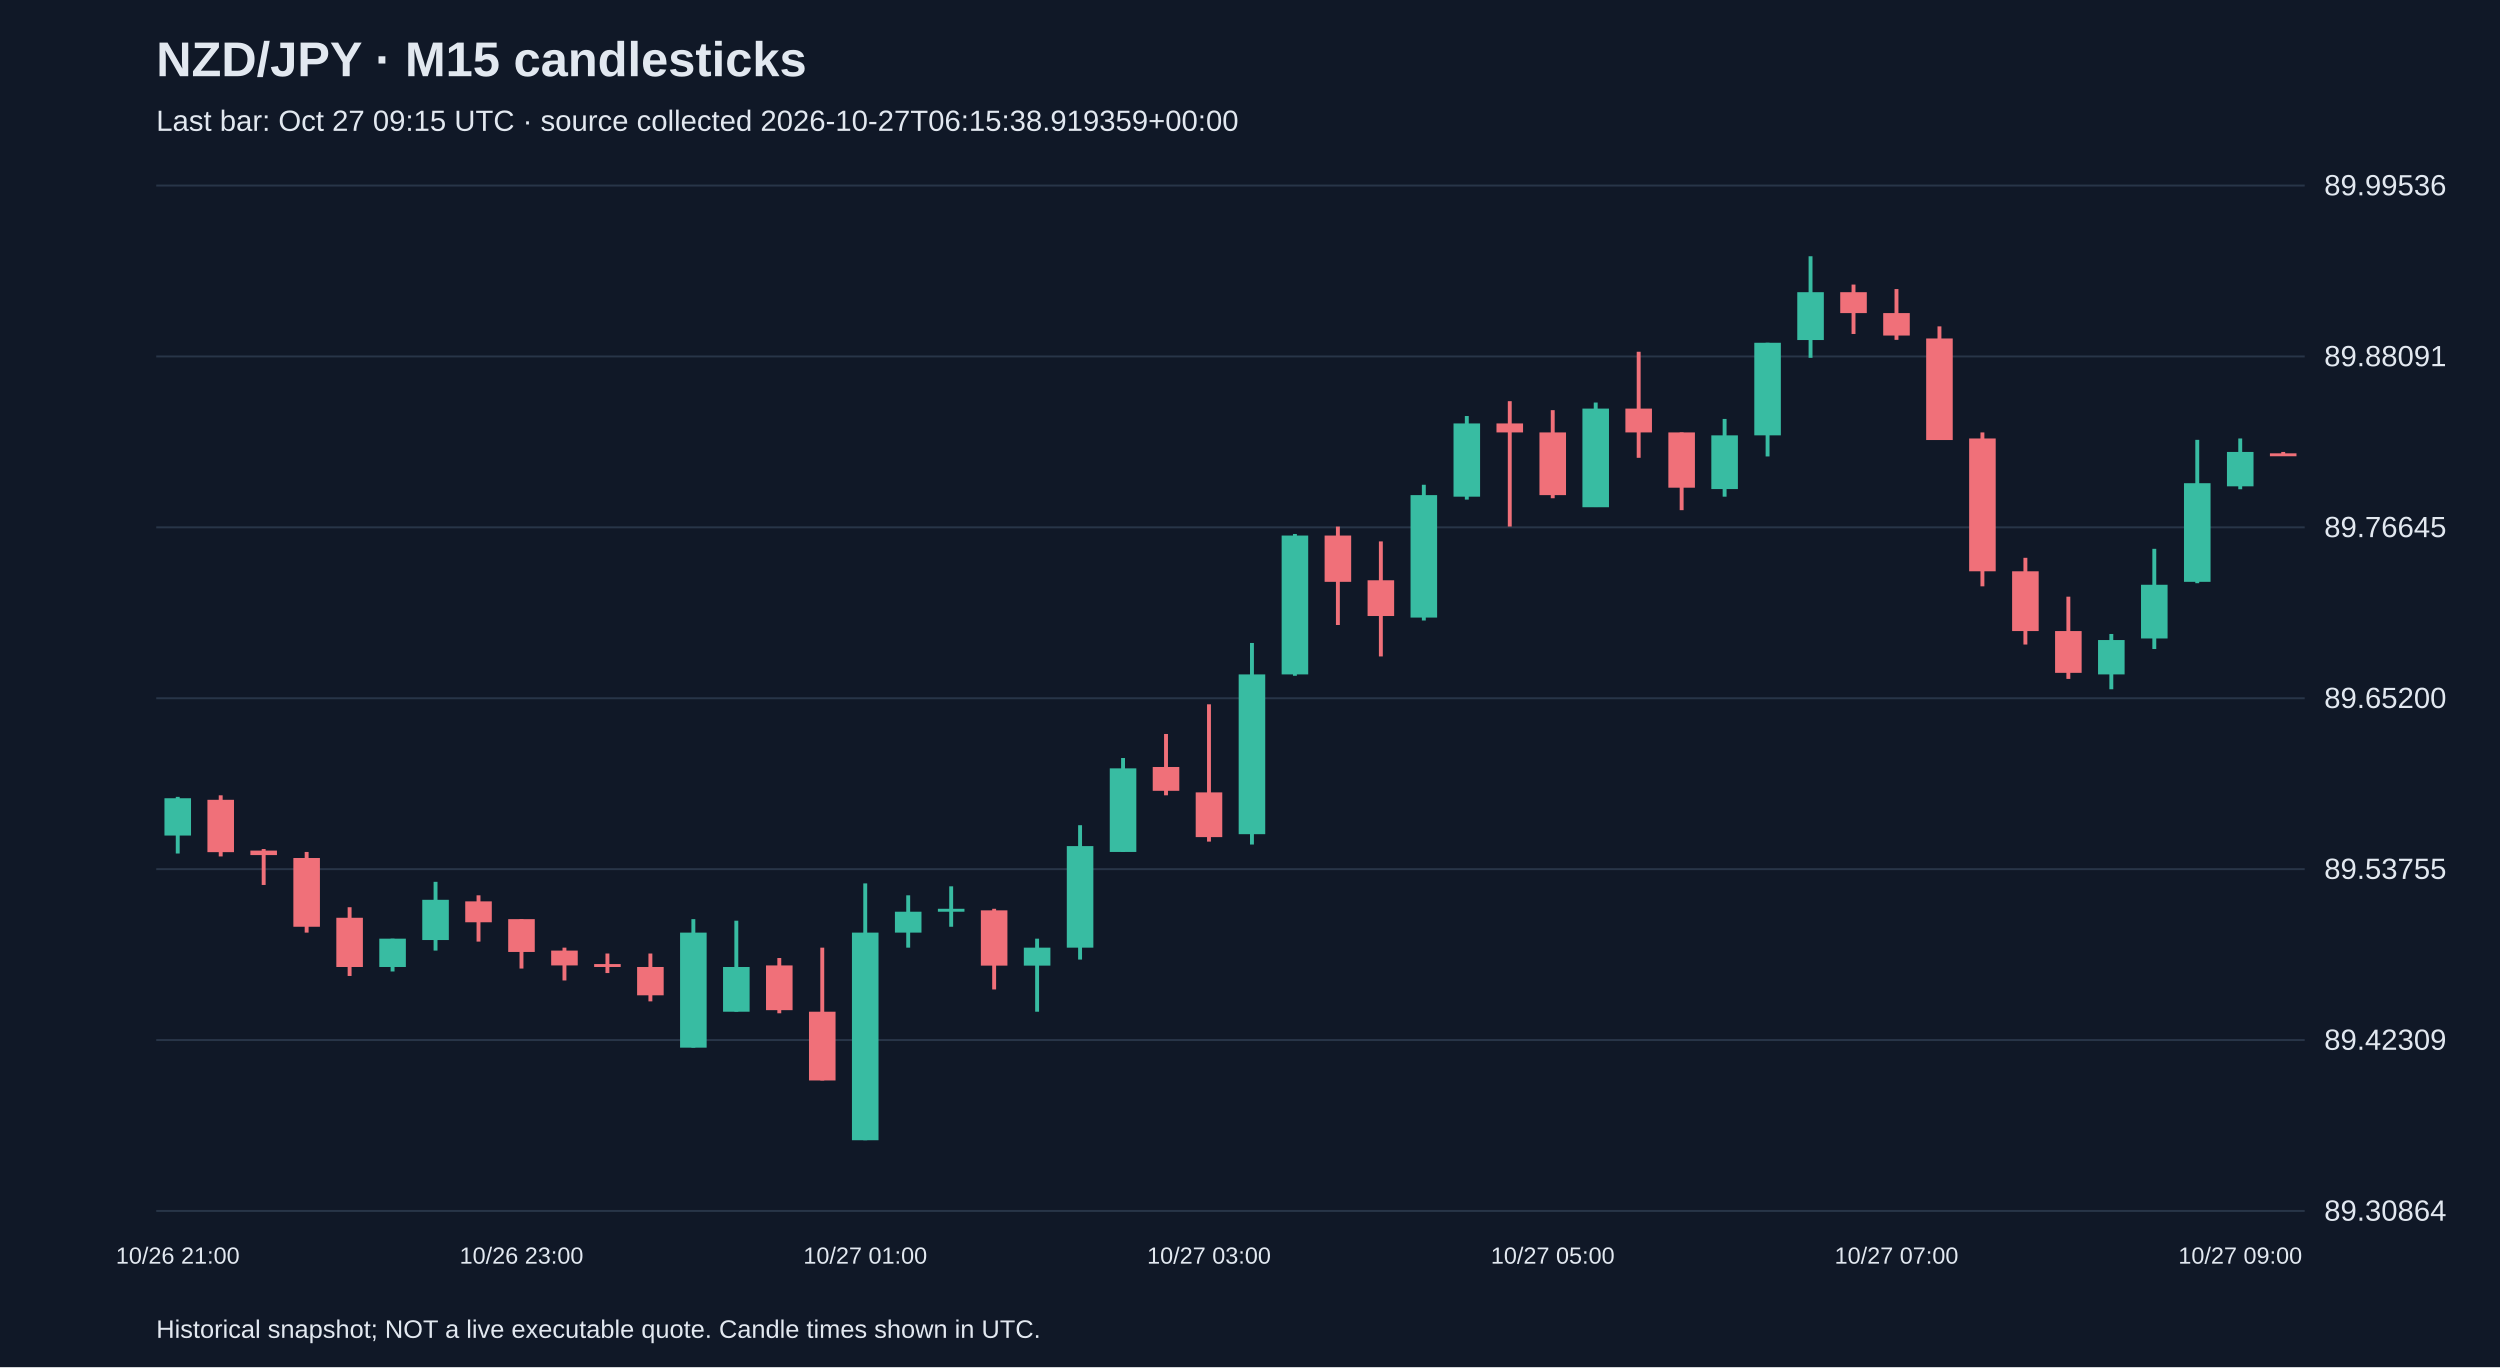
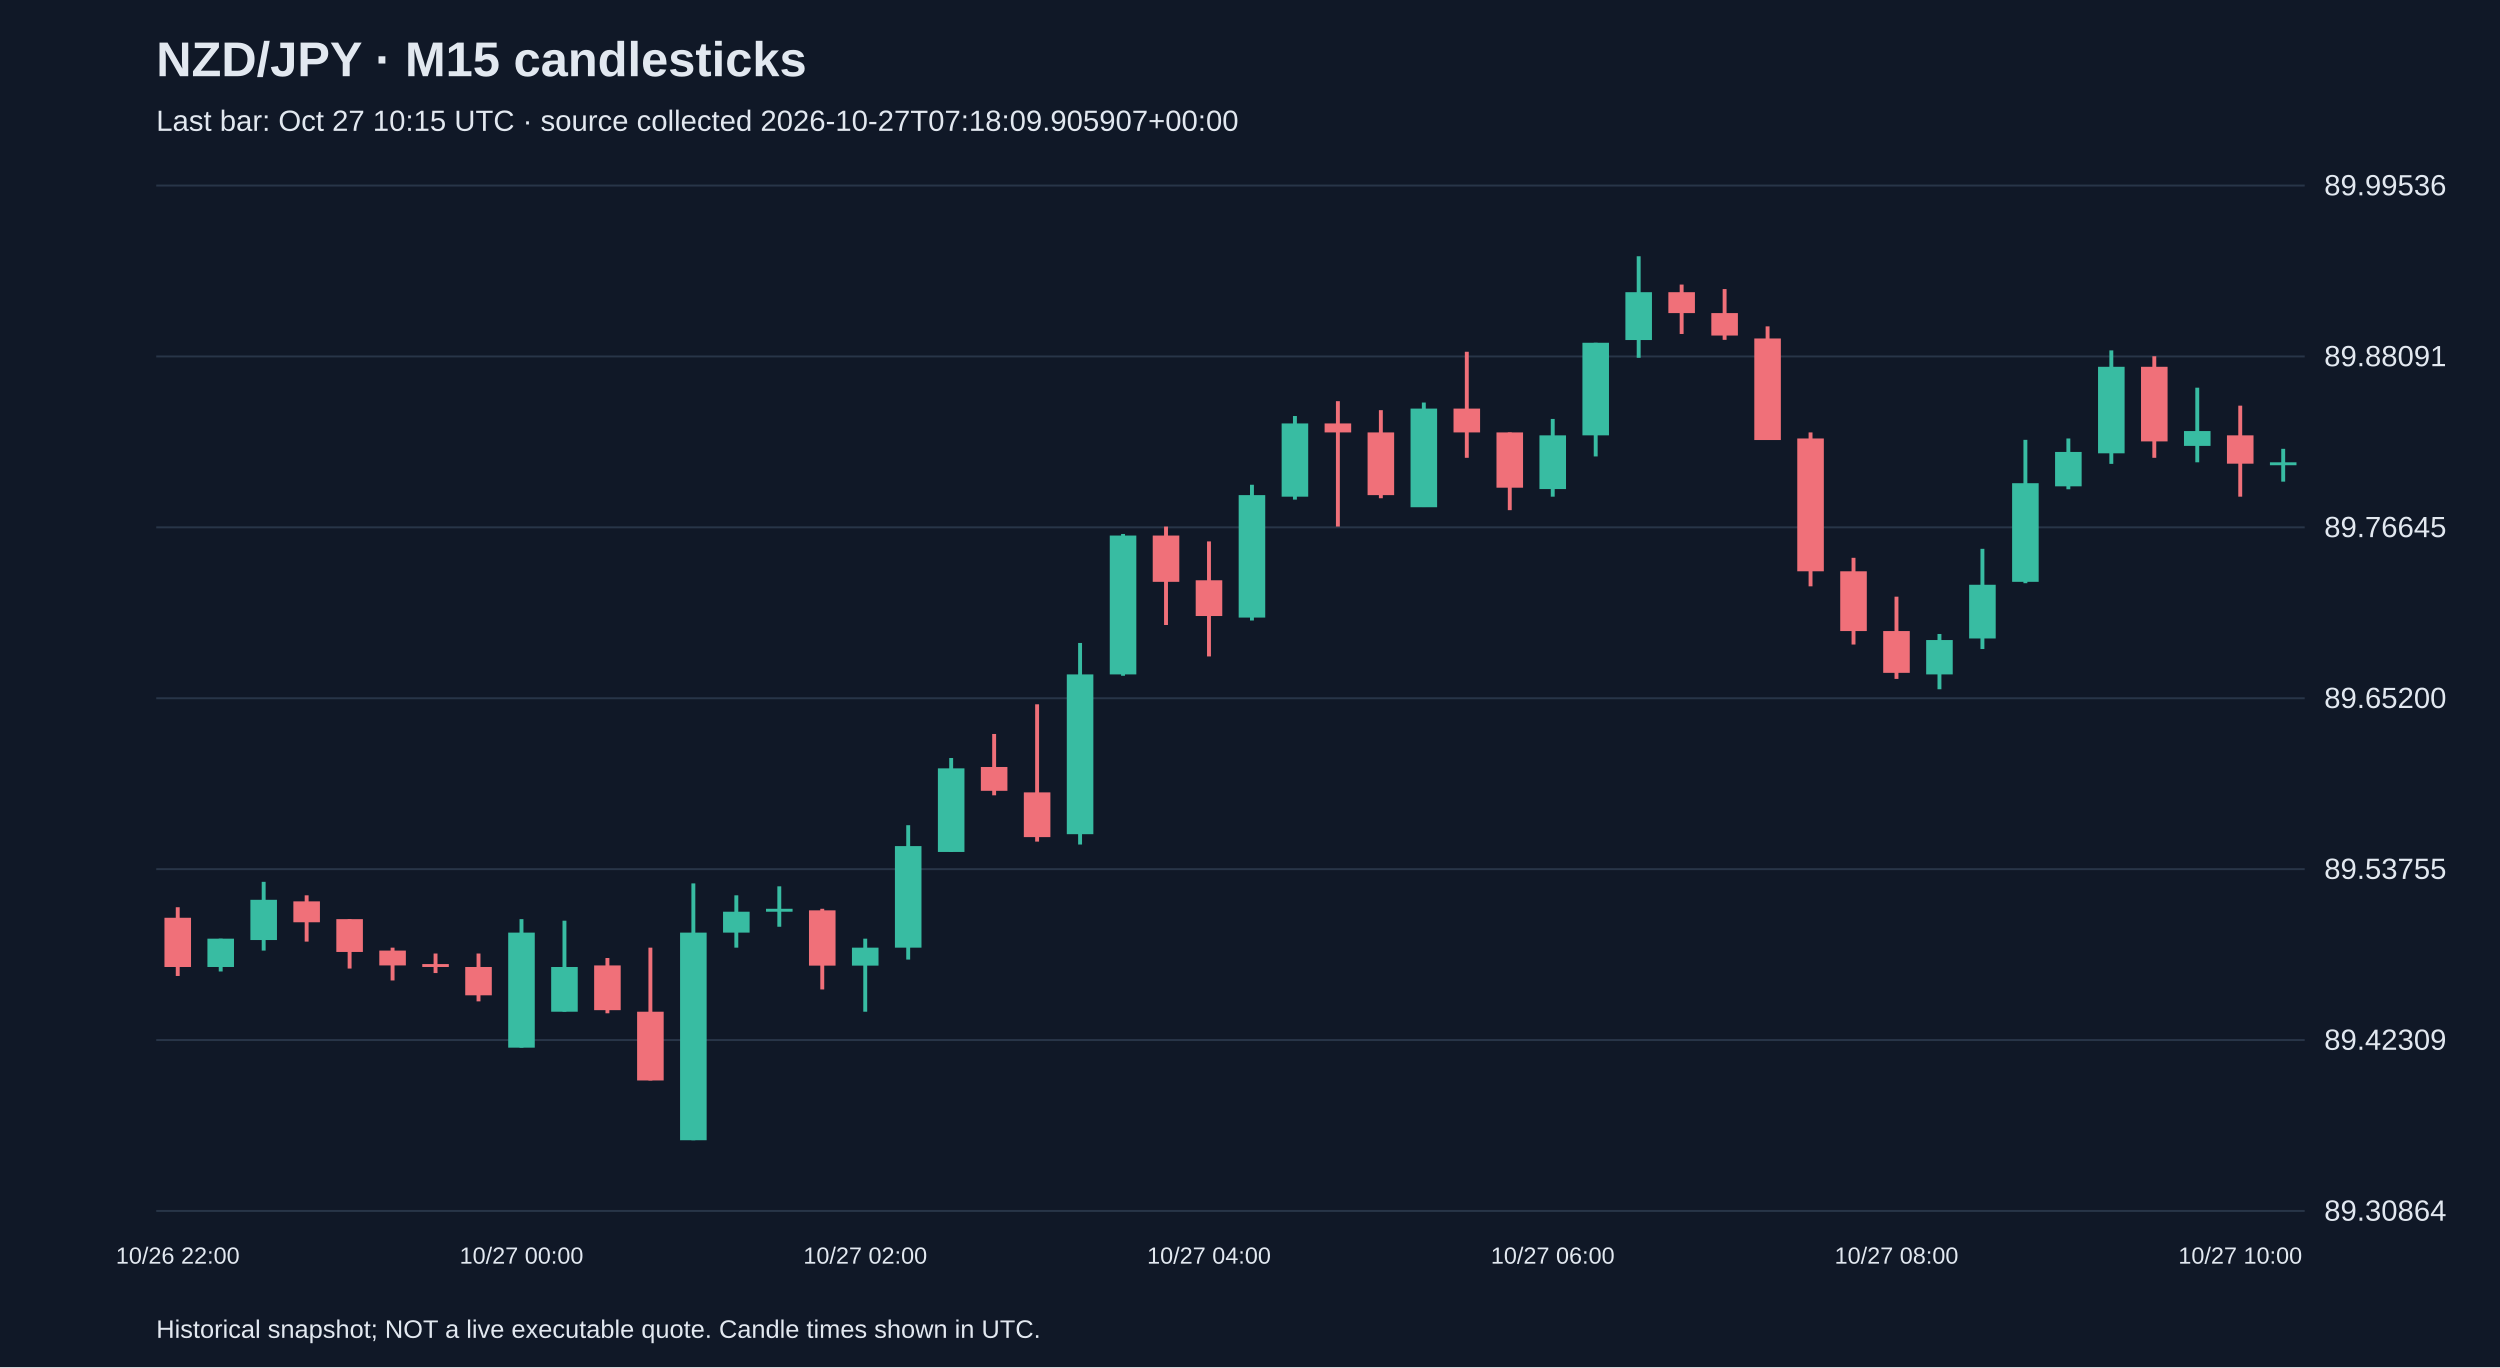
<svg xmlns="http://www.w3.org/2000/svg" viewBox="0 0 1280 700">
  <rect width="100%" height="100%" fill="#101827" />
  <style>text{font-family:Arial,sans-serif;fill:#e2e8f0}</style>
  <text x="80" y="39" font-size="25" font-weight="bold">NZD/JPY · M15 candlesticks</text>
-   <text x="80" y="67" font-size="15" fill="#a6b1c5">Last bar: Oct 27 09:15 UTC · source collected 2026-10-27T06:15:38.919359+00:00</text>
+   <text x="80" y="67" font-size="15" fill="#a6b1c5">Last bar: Oct 27 10:15 UTC · source collected 2026-10-27T07:18:09.905907+00:00</text>
  <line x1="80" y1="620.0" x2="1180" y2="620.0" stroke="#283548" />
  <text x="1190" y="625.0" font-size="15">89.30864</text>
  <line x1="80" y1="532.5" x2="1180" y2="532.5" stroke="#283548" />
  <text x="1190" y="537.5" font-size="15">89.42309</text>
  <line x1="80" y1="445.0" x2="1180" y2="445.0" stroke="#283548" />
  <text x="1190" y="450.0" font-size="15">89.53755</text>
  <line x1="80" y1="357.5" x2="1180" y2="357.5" stroke="#283548" />
  <text x="1190" y="362.5" font-size="15">89.65200</text>
  <line x1="80" y1="270.0" x2="1180" y2="270.0" stroke="#283548" />
  <text x="1190" y="275.0" font-size="15">89.76645</text>
  <line x1="80" y1="182.5" x2="1180" y2="182.5" stroke="#283548" />
  <text x="1190" y="187.5" font-size="15">89.88091</text>
  <line x1="80" y1="95.0" x2="1180" y2="95.0" stroke="#283548" />
  <text x="1190" y="100.0" font-size="15">89.99536</text>
-   <line x1="91.0" y1="408.0" x2="91.0" y2="437.0" stroke="#38bca2" stroke-width="2" />
-   <rect x="84.2" y="408.7" width="13.6" height="19.1" fill="#38bca2" />
-   <text x="91.0" y="647" text-anchor="middle" font-size="12">10/26 21:00</text>
-   <line x1="113.0" y1="407.2" x2="113.0" y2="438.5" stroke="#f07079" stroke-width="2" />
-   <rect x="106.2" y="409.5" width="13.6" height="26.8" fill="#f07079" />
-   <line x1="135.0" y1="434.7" x2="135.0" y2="453.1" stroke="#f07079" stroke-width="2" />
-   <rect x="128.2" y="435.5" width="13.6" height="2.3" fill="#f07079" />
-   <line x1="157.0" y1="436.2" x2="157.0" y2="477.5" stroke="#f07079" stroke-width="2" />
-   <rect x="150.2" y="439.3" width="13.6" height="35.2" fill="#f07079" />
-   <line x1="179.0" y1="464.5" x2="179.0" y2="499.7" stroke="#f07079" stroke-width="2" />
-   <rect x="172.2" y="469.9" width="13.6" height="25.2" fill="#f07079" />
-   <line x1="201.0" y1="480.6" x2="201.0" y2="497.4" stroke="#38bca2" stroke-width="2" />
-   <rect x="194.2" y="480.6" width="13.6" height="14.5" fill="#38bca2" />
-   <line x1="223.0" y1="451.5" x2="223.0" y2="486.7" stroke="#38bca2" stroke-width="2" />
-   <rect x="216.2" y="460.7" width="13.6" height="20.6" fill="#38bca2" />
-   <line x1="245.0" y1="458.4" x2="245.0" y2="482.1" stroke="#f07079" stroke-width="2" />
-   <rect x="238.2" y="461.5" width="13.6" height="10.7" fill="#f07079" />
-   <line x1="267.0" y1="470.6" x2="267.0" y2="495.9" stroke="#f07079" stroke-width="2" />
-   <rect x="260.2" y="470.6" width="13.6" height="16.8" fill="#f07079" />
-   <text x="267.0" y="647" text-anchor="middle" font-size="12">10/26 23:00</text>
-   <line x1="289.0" y1="485.2" x2="289.0" y2="502.0" stroke="#f07079" stroke-width="2" />
-   <rect x="282.2" y="486.7" width="13.6" height="7.6" fill="#f07079" />
-   <line x1="311.0" y1="488.2" x2="311.0" y2="498.2" stroke="#f07079" stroke-width="2" />
-   <rect x="304.2" y="493.6" width="13.6" height="1.5" fill="#f07079" />
-   <line x1="333.0" y1="488.2" x2="333.0" y2="512.7" stroke="#f07079" stroke-width="2" />
-   <rect x="326.2" y="495.1" width="13.6" height="14.5" fill="#f07079" />
-   <line x1="355.0" y1="470.6" x2="355.0" y2="536.4" stroke="#38bca2" stroke-width="2" />
-   <rect x="348.2" y="477.5" width="13.6" height="58.9" fill="#38bca2" />
-   <line x1="377.0" y1="471.4" x2="377.0" y2="518.0" stroke="#38bca2" stroke-width="2" />
-   <rect x="370.2" y="495.1" width="13.6" height="22.9" fill="#38bca2" />
-   <line x1="399.0" y1="490.5" x2="399.0" y2="518.8" stroke="#f07079" stroke-width="2" />
-   <rect x="392.2" y="494.3" width="13.6" height="22.9" fill="#f07079" />
-   <line x1="421.0" y1="485.2" x2="421.0" y2="553.2" stroke="#f07079" stroke-width="2" />
-   <rect x="414.2" y="518.0" width="13.6" height="35.2" fill="#f07079" />
-   <line x1="443.0" y1="452.3" x2="443.0" y2="583.8" stroke="#38bca2" stroke-width="2" />
-   <rect x="436.2" y="477.5" width="13.6" height="106.3" fill="#38bca2" />
-   <text x="443.0" y="647" text-anchor="middle" font-size="12">10/27 01:00</text>
-   <line x1="465.0" y1="458.4" x2="465.0" y2="485.2" stroke="#38bca2" stroke-width="2" />
-   <rect x="458.2" y="466.8" width="13.6" height="10.7" fill="#38bca2" />
-   <line x1="487.0" y1="453.8" x2="487.0" y2="474.5" stroke="#38bca2" stroke-width="2" />
-   <rect x="480.2" y="465.3" width="13.6" height="1.5" fill="#38bca2" />
-   <line x1="509.0" y1="465.3" x2="509.0" y2="506.6" stroke="#f07079" stroke-width="2" />
-   <rect x="502.2" y="466.1" width="13.6" height="28.3" fill="#f07079" />
-   <line x1="531.0" y1="480.6" x2="531.0" y2="518.0" stroke="#38bca2" stroke-width="2" />
-   <rect x="524.2" y="485.2" width="13.6" height="9.2" fill="#38bca2" />
-   <line x1="553.0" y1="422.5" x2="553.0" y2="491.3" stroke="#38bca2" stroke-width="2" />
-   <rect x="546.2" y="433.2" width="13.6" height="52.0" fill="#38bca2" />
-   <line x1="575.0" y1="388.1" x2="575.0" y2="436.2" stroke="#38bca2" stroke-width="2" />
-   <rect x="568.2" y="393.4" width="13.6" height="42.8" fill="#38bca2" />
-   <line x1="597.0" y1="375.8" x2="597.0" y2="407.2" stroke="#f07079" stroke-width="2" />
-   <rect x="590.2" y="392.7" width="13.6" height="12.2" fill="#f07079" />
-   <line x1="619.0" y1="360.6" x2="619.0" y2="430.9" stroke="#f07079" stroke-width="2" />
-   <rect x="612.2" y="405.7" width="13.6" height="22.9" fill="#f07079" />
-   <text x="619.0" y="647" text-anchor="middle" font-size="12">10/27 03:00</text>
-   <line x1="641.0" y1="329.2" x2="641.0" y2="432.4" stroke="#38bca2" stroke-width="2" />
-   <rect x="634.2" y="345.3" width="13.6" height="81.8" fill="#38bca2" />
-   <line x1="663.0" y1="273.4" x2="663.0" y2="346.0" stroke="#38bca2" stroke-width="2" />
-   <rect x="656.2" y="274.2" width="13.6" height="71.1" fill="#38bca2" />
-   <line x1="685.0" y1="269.6" x2="685.0" y2="320.0" stroke="#f07079" stroke-width="2" />
-   <rect x="678.2" y="274.2" width="13.6" height="23.7" fill="#f07079" />
-   <line x1="707.0" y1="277.2" x2="707.0" y2="336.1" stroke="#f07079" stroke-width="2" />
-   <rect x="700.2" y="297.1" width="13.6" height="18.3" fill="#f07079" />
-   <line x1="729.0" y1="248.2" x2="729.0" y2="317.7" stroke="#38bca2" stroke-width="2" />
-   <rect x="722.2" y="253.5" width="13.6" height="62.7" fill="#38bca2" />
-   <line x1="751.0" y1="213.0" x2="751.0" y2="255.8" stroke="#38bca2" stroke-width="2" />
-   <rect x="744.2" y="216.8" width="13.6" height="37.5" fill="#38bca2" />
-   <line x1="773.0" y1="205.4" x2="773.0" y2="269.6" stroke="#f07079" stroke-width="2" />
-   <rect x="766.2" y="216.8" width="13.6" height="4.6" fill="#f07079" />
-   <line x1="795.0" y1="210.0" x2="795.0" y2="255.1" stroke="#f07079" stroke-width="2" />
-   <rect x="788.2" y="221.4" width="13.6" height="32.1" fill="#f07079" />
-   <text x="795.0" y="647" text-anchor="middle" font-size="12">10/27 05:00</text>
-   <line x1="817.0" y1="206.1" x2="817.0" y2="259.6" stroke="#38bca2" stroke-width="2" />
-   <rect x="810.2" y="209.2" width="13.6" height="50.5" fill="#38bca2" />
-   <line x1="839.0" y1="180.1" x2="839.0" y2="234.4" stroke="#f07079" stroke-width="2" />
-   <rect x="832.2" y="209.2" width="13.6" height="12.2" fill="#f07079" />
-   <line x1="861.0" y1="221.4" x2="861.0" y2="261.2" stroke="#f07079" stroke-width="2" />
-   <rect x="854.2" y="221.4" width="13.6" height="28.3" fill="#f07079" />
-   <line x1="883.0" y1="214.5" x2="883.0" y2="254.3" stroke="#38bca2" stroke-width="2" />
-   <rect x="876.2" y="222.9" width="13.6" height="27.5" fill="#38bca2" />
-   <line x1="905.0" y1="175.5" x2="905.0" y2="233.7" stroke="#38bca2" stroke-width="2" />
-   <rect x="898.2" y="175.5" width="13.6" height="47.4" fill="#38bca2" />
-   <line x1="927.0" y1="131.2" x2="927.0" y2="183.2" stroke="#38bca2" stroke-width="2" />
-   <rect x="920.2" y="149.6" width="13.6" height="24.5" fill="#38bca2" />
-   <line x1="949.0" y1="145.7" x2="949.0" y2="171.0" stroke="#f07079" stroke-width="2" />
-   <rect x="942.2" y="149.6" width="13.6" height="10.7" fill="#f07079" />
-   <line x1="971.0" y1="148.0" x2="971.0" y2="174.0" stroke="#f07079" stroke-width="2" />
-   <rect x="964.2" y="160.3" width="13.6" height="11.5" fill="#f07079" />
-   <text x="971.0" y="647" text-anchor="middle" font-size="12">10/27 07:00</text>
-   <line x1="993.0" y1="167.1" x2="993.0" y2="225.2" stroke="#f07079" stroke-width="2" />
-   <rect x="986.2" y="173.3" width="13.6" height="52.0" fill="#f07079" />
-   <line x1="1015.0" y1="221.4" x2="1015.0" y2="300.2" stroke="#f07079" stroke-width="2" />
-   <rect x="1008.2" y="224.5" width="13.6" height="68.0" fill="#f07079" />
-   <line x1="1037.0" y1="285.6" x2="1037.0" y2="330.0" stroke="#f07079" stroke-width="2" />
-   <rect x="1030.2" y="292.5" width="13.6" height="30.6" fill="#f07079" />
-   <line x1="1059.0" y1="305.5" x2="1059.0" y2="347.6" stroke="#f07079" stroke-width="2" />
-   <rect x="1052.2" y="323.1" width="13.6" height="21.4" fill="#f07079" />
-   <line x1="1081.0" y1="324.6" x2="1081.0" y2="352.9" stroke="#38bca2" stroke-width="2" />
-   <rect x="1074.2" y="327.7" width="13.6" height="17.6" fill="#38bca2" />
-   <line x1="1103.0" y1="281.0" x2="1103.0" y2="332.3" stroke="#38bca2" stroke-width="2" />
-   <rect x="1096.2" y="299.4" width="13.6" height="27.5" fill="#38bca2" />
-   <line x1="1125.0" y1="225.2" x2="1125.0" y2="298.6" stroke="#38bca2" stroke-width="2" />
-   <rect x="1118.2" y="247.4" width="13.6" height="50.5" fill="#38bca2" />
-   <line x1="1147.0" y1="224.5" x2="1147.0" y2="250.5" stroke="#38bca2" stroke-width="2" />
-   <rect x="1140.2" y="231.4" width="13.6" height="17.6" fill="#38bca2" />
-   <text x="1147.0" y="647" text-anchor="middle" font-size="12">10/27 09:00</text>
-   <line x1="1169.0" y1="231.4" x2="1169.0" y2="232.9" stroke="#f07079" stroke-width="2" />
-   <rect x="1162.2" y="232.1" width="13.6" height="1.5" fill="#f07079" />
+   <line x1="91.0" y1="464.5" x2="91.0" y2="499.7" stroke="#f07079" stroke-width="2" />
+   <rect x="84.2" y="469.9" width="13.6" height="25.2" fill="#f07079" />
+   <text x="91.0" y="647" text-anchor="middle" font-size="12">10/26 22:00</text>
+   <line x1="113.0" y1="480.6" x2="113.0" y2="497.4" stroke="#38bca2" stroke-width="2" />
+   <rect x="106.2" y="480.6" width="13.6" height="14.5" fill="#38bca2" />
+   <line x1="135.0" y1="451.5" x2="135.0" y2="486.7" stroke="#38bca2" stroke-width="2" />
+   <rect x="128.2" y="460.7" width="13.6" height="20.6" fill="#38bca2" />
+   <line x1="157.0" y1="458.4" x2="157.0" y2="482.1" stroke="#f07079" stroke-width="2" />
+   <rect x="150.2" y="461.5" width="13.6" height="10.7" fill="#f07079" />
+   <line x1="179.0" y1="470.6" x2="179.0" y2="495.9" stroke="#f07079" stroke-width="2" />
+   <rect x="172.2" y="470.6" width="13.6" height="16.8" fill="#f07079" />
+   <line x1="201.0" y1="485.2" x2="201.0" y2="502.0" stroke="#f07079" stroke-width="2" />
+   <rect x="194.2" y="486.7" width="13.6" height="7.6" fill="#f07079" />
+   <line x1="223.0" y1="488.2" x2="223.0" y2="498.2" stroke="#f07079" stroke-width="2" />
+   <rect x="216.2" y="493.6" width="13.6" height="1.5" fill="#f07079" />
+   <line x1="245.0" y1="488.2" x2="245.0" y2="512.7" stroke="#f07079" stroke-width="2" />
+   <rect x="238.2" y="495.1" width="13.6" height="14.5" fill="#f07079" />
+   <line x1="267.0" y1="470.6" x2="267.0" y2="536.4" stroke="#38bca2" stroke-width="2" />
+   <rect x="260.2" y="477.5" width="13.6" height="58.9" fill="#38bca2" />
+   <text x="267.0" y="647" text-anchor="middle" font-size="12">10/27 00:00</text>
+   <line x1="289.0" y1="471.4" x2="289.0" y2="518.0" stroke="#38bca2" stroke-width="2" />
+   <rect x="282.2" y="495.1" width="13.6" height="22.9" fill="#38bca2" />
+   <line x1="311.0" y1="490.5" x2="311.0" y2="518.8" stroke="#f07079" stroke-width="2" />
+   <rect x="304.2" y="494.3" width="13.6" height="22.9" fill="#f07079" />
+   <line x1="333.0" y1="485.2" x2="333.0" y2="553.2" stroke="#f07079" stroke-width="2" />
+   <rect x="326.2" y="518.0" width="13.6" height="35.2" fill="#f07079" />
+   <line x1="355.0" y1="452.3" x2="355.0" y2="583.8" stroke="#38bca2" stroke-width="2" />
+   <rect x="348.2" y="477.5" width="13.6" height="106.3" fill="#38bca2" />
+   <line x1="377.0" y1="458.4" x2="377.0" y2="485.2" stroke="#38bca2" stroke-width="2" />
+   <rect x="370.2" y="466.8" width="13.6" height="10.7" fill="#38bca2" />
+   <line x1="399.0" y1="453.8" x2="399.0" y2="474.5" stroke="#38bca2" stroke-width="2" />
+   <rect x="392.2" y="465.3" width="13.6" height="1.5" fill="#38bca2" />
+   <line x1="421.0" y1="465.3" x2="421.0" y2="506.6" stroke="#f07079" stroke-width="2" />
+   <rect x="414.2" y="466.1" width="13.6" height="28.3" fill="#f07079" />
+   <line x1="443.0" y1="480.6" x2="443.0" y2="518.0" stroke="#38bca2" stroke-width="2" />
+   <rect x="436.2" y="485.2" width="13.6" height="9.2" fill="#38bca2" />
+   <text x="443.0" y="647" text-anchor="middle" font-size="12">10/27 02:00</text>
+   <line x1="465.0" y1="422.5" x2="465.0" y2="491.3" stroke="#38bca2" stroke-width="2" />
+   <rect x="458.2" y="433.2" width="13.6" height="52.0" fill="#38bca2" />
+   <line x1="487.0" y1="388.1" x2="487.0" y2="436.2" stroke="#38bca2" stroke-width="2" />
+   <rect x="480.2" y="393.4" width="13.6" height="42.8" fill="#38bca2" />
+   <line x1="509.0" y1="375.8" x2="509.0" y2="407.2" stroke="#f07079" stroke-width="2" />
+   <rect x="502.2" y="392.7" width="13.6" height="12.2" fill="#f07079" />
+   <line x1="531.0" y1="360.6" x2="531.0" y2="430.9" stroke="#f07079" stroke-width="2" />
+   <rect x="524.2" y="405.7" width="13.6" height="22.9" fill="#f07079" />
+   <line x1="553.0" y1="329.2" x2="553.0" y2="432.4" stroke="#38bca2" stroke-width="2" />
+   <rect x="546.2" y="345.3" width="13.6" height="81.8" fill="#38bca2" />
+   <line x1="575.0" y1="273.4" x2="575.0" y2="346.0" stroke="#38bca2" stroke-width="2" />
+   <rect x="568.2" y="274.2" width="13.6" height="71.1" fill="#38bca2" />
+   <line x1="597.0" y1="269.6" x2="597.0" y2="320.0" stroke="#f07079" stroke-width="2" />
+   <rect x="590.2" y="274.2" width="13.6" height="23.7" fill="#f07079" />
+   <line x1="619.0" y1="277.2" x2="619.0" y2="336.1" stroke="#f07079" stroke-width="2" />
+   <rect x="612.2" y="297.1" width="13.6" height="18.3" fill="#f07079" />
+   <text x="619.0" y="647" text-anchor="middle" font-size="12">10/27 04:00</text>
+   <line x1="641.0" y1="248.2" x2="641.0" y2="317.7" stroke="#38bca2" stroke-width="2" />
+   <rect x="634.2" y="253.5" width="13.6" height="62.7" fill="#38bca2" />
+   <line x1="663.0" y1="213.0" x2="663.0" y2="255.8" stroke="#38bca2" stroke-width="2" />
+   <rect x="656.2" y="216.8" width="13.6" height="37.5" fill="#38bca2" />
+   <line x1="685.0" y1="205.4" x2="685.0" y2="269.6" stroke="#f07079" stroke-width="2" />
+   <rect x="678.2" y="216.8" width="13.6" height="4.6" fill="#f07079" />
+   <line x1="707.0" y1="210.0" x2="707.0" y2="255.1" stroke="#f07079" stroke-width="2" />
+   <rect x="700.2" y="221.4" width="13.6" height="32.1" fill="#f07079" />
+   <line x1="729.0" y1="206.1" x2="729.0" y2="259.6" stroke="#38bca2" stroke-width="2" />
+   <rect x="722.2" y="209.2" width="13.6" height="50.5" fill="#38bca2" />
+   <line x1="751.0" y1="180.1" x2="751.0" y2="234.4" stroke="#f07079" stroke-width="2" />
+   <rect x="744.2" y="209.2" width="13.6" height="12.2" fill="#f07079" />
+   <line x1="773.0" y1="221.4" x2="773.0" y2="261.2" stroke="#f07079" stroke-width="2" />
+   <rect x="766.2" y="221.4" width="13.6" height="28.3" fill="#f07079" />
+   <line x1="795.0" y1="214.5" x2="795.0" y2="254.3" stroke="#38bca2" stroke-width="2" />
+   <rect x="788.2" y="222.9" width="13.6" height="27.5" fill="#38bca2" />
+   <text x="795.0" y="647" text-anchor="middle" font-size="12">10/27 06:00</text>
+   <line x1="817.0" y1="175.5" x2="817.0" y2="233.7" stroke="#38bca2" stroke-width="2" />
+   <rect x="810.2" y="175.5" width="13.6" height="47.4" fill="#38bca2" />
+   <line x1="839.0" y1="131.2" x2="839.0" y2="183.2" stroke="#38bca2" stroke-width="2" />
+   <rect x="832.2" y="149.6" width="13.6" height="24.5" fill="#38bca2" />
+   <line x1="861.0" y1="145.7" x2="861.0" y2="171.0" stroke="#f07079" stroke-width="2" />
+   <rect x="854.2" y="149.6" width="13.6" height="10.7" fill="#f07079" />
+   <line x1="883.0" y1="148.0" x2="883.0" y2="174.0" stroke="#f07079" stroke-width="2" />
+   <rect x="876.2" y="160.3" width="13.6" height="11.5" fill="#f07079" />
+   <line x1="905.0" y1="167.1" x2="905.0" y2="225.2" stroke="#f07079" stroke-width="2" />
+   <rect x="898.2" y="173.3" width="13.6" height="52.0" fill="#f07079" />
+   <line x1="927.0" y1="221.4" x2="927.0" y2="300.2" stroke="#f07079" stroke-width="2" />
+   <rect x="920.2" y="224.5" width="13.6" height="68.0" fill="#f07079" />
+   <line x1="949.0" y1="285.6" x2="949.0" y2="330.0" stroke="#f07079" stroke-width="2" />
+   <rect x="942.2" y="292.5" width="13.6" height="30.6" fill="#f07079" />
+   <line x1="971.0" y1="305.5" x2="971.0" y2="347.6" stroke="#f07079" stroke-width="2" />
+   <rect x="964.2" y="323.1" width="13.6" height="21.4" fill="#f07079" />
+   <text x="971.0" y="647" text-anchor="middle" font-size="12">10/27 08:00</text>
+   <line x1="993.0" y1="324.6" x2="993.0" y2="352.9" stroke="#38bca2" stroke-width="2" />
+   <rect x="986.2" y="327.7" width="13.6" height="17.6" fill="#38bca2" />
+   <line x1="1015.0" y1="281.0" x2="1015.0" y2="332.3" stroke="#38bca2" stroke-width="2" />
+   <rect x="1008.2" y="299.4" width="13.6" height="27.5" fill="#38bca2" />
+   <line x1="1037.0" y1="225.2" x2="1037.0" y2="298.6" stroke="#38bca2" stroke-width="2" />
+   <rect x="1030.2" y="247.4" width="13.6" height="50.5" fill="#38bca2" />
+   <line x1="1059.0" y1="224.5" x2="1059.0" y2="250.5" stroke="#38bca2" stroke-width="2" />
+   <rect x="1052.2" y="231.4" width="13.6" height="17.6" fill="#38bca2" />
+   <line x1="1081.0" y1="179.4" x2="1081.0" y2="237.5" stroke="#38bca2" stroke-width="2" />
+   <rect x="1074.2" y="187.8" width="13.6" height="44.3" fill="#38bca2" />
+   <line x1="1103.0" y1="182.4" x2="1103.0" y2="234.4" stroke="#f07079" stroke-width="2" />
+   <rect x="1096.2" y="187.8" width="13.6" height="38.2" fill="#f07079" />
+   <line x1="1125.0" y1="198.5" x2="1125.0" y2="236.7" stroke="#38bca2" stroke-width="2" />
+   <rect x="1118.2" y="220.7" width="13.6" height="7.6" fill="#38bca2" />
+   <line x1="1147.0" y1="207.7" x2="1147.0" y2="254.3" stroke="#f07079" stroke-width="2" />
+   <rect x="1140.2" y="222.9" width="13.6" height="14.5" fill="#f07079" />
+   <text x="1147.0" y="647" text-anchor="middle" font-size="12">10/27 10:00</text>
+   <line x1="1169.0" y1="229.8" x2="1169.0" y2="246.6" stroke="#38bca2" stroke-width="2" />
+   <rect x="1162.2" y="236.7" width="13.6" height="1.5" fill="#38bca2" />
  <text x="80" y="685" font-size="13">Historical snapshot; NOT a live executable quote. Candle times shown in UTC.</text>
</svg>
